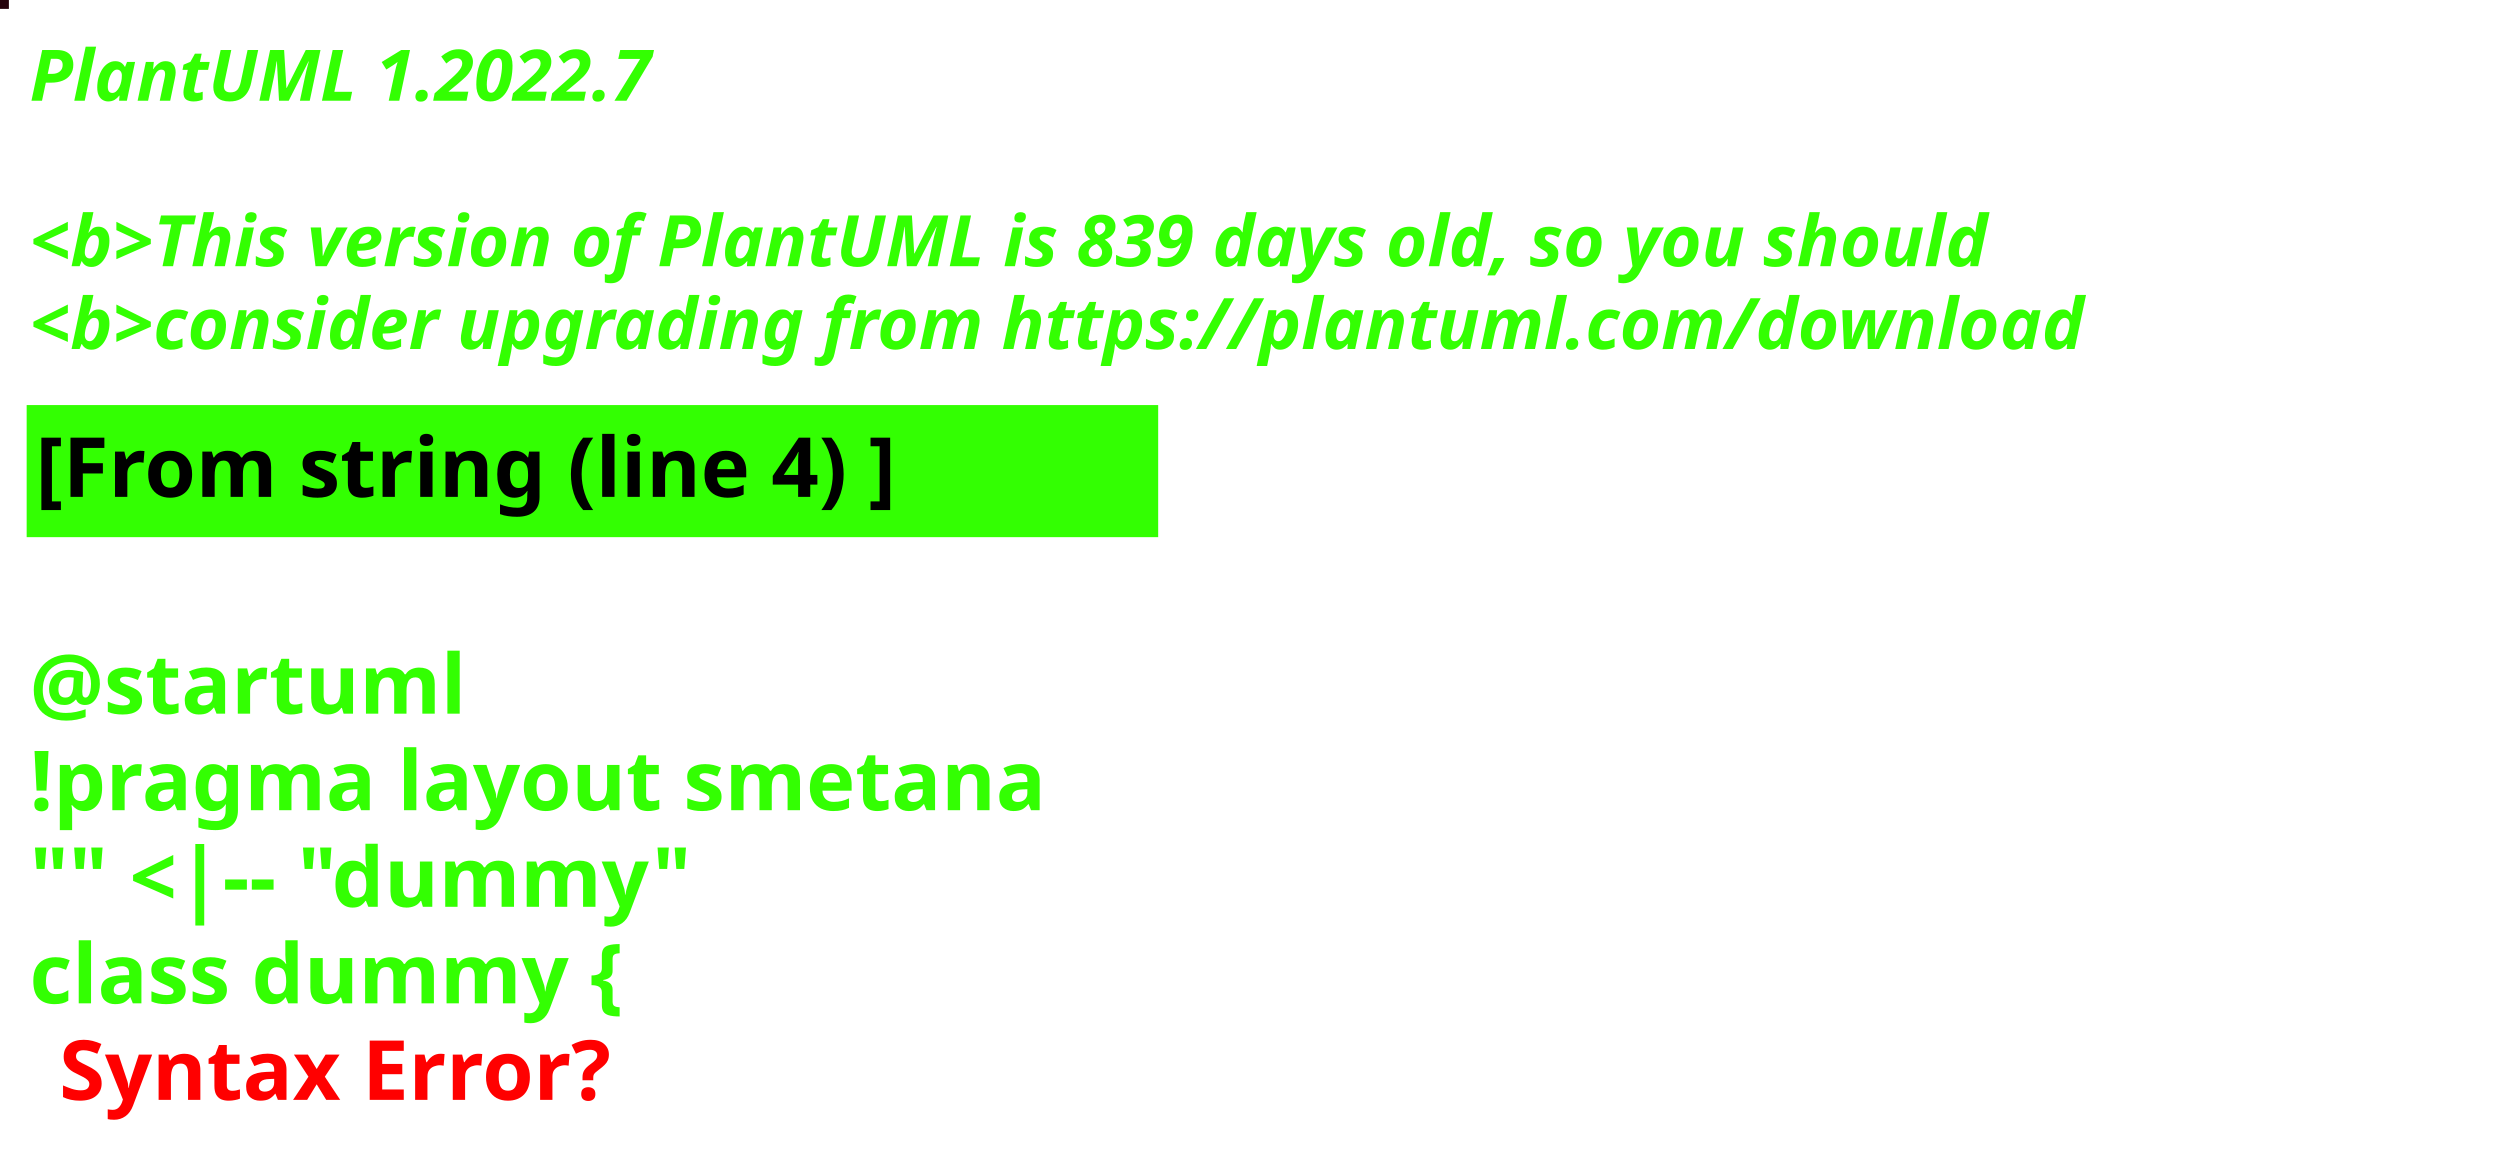
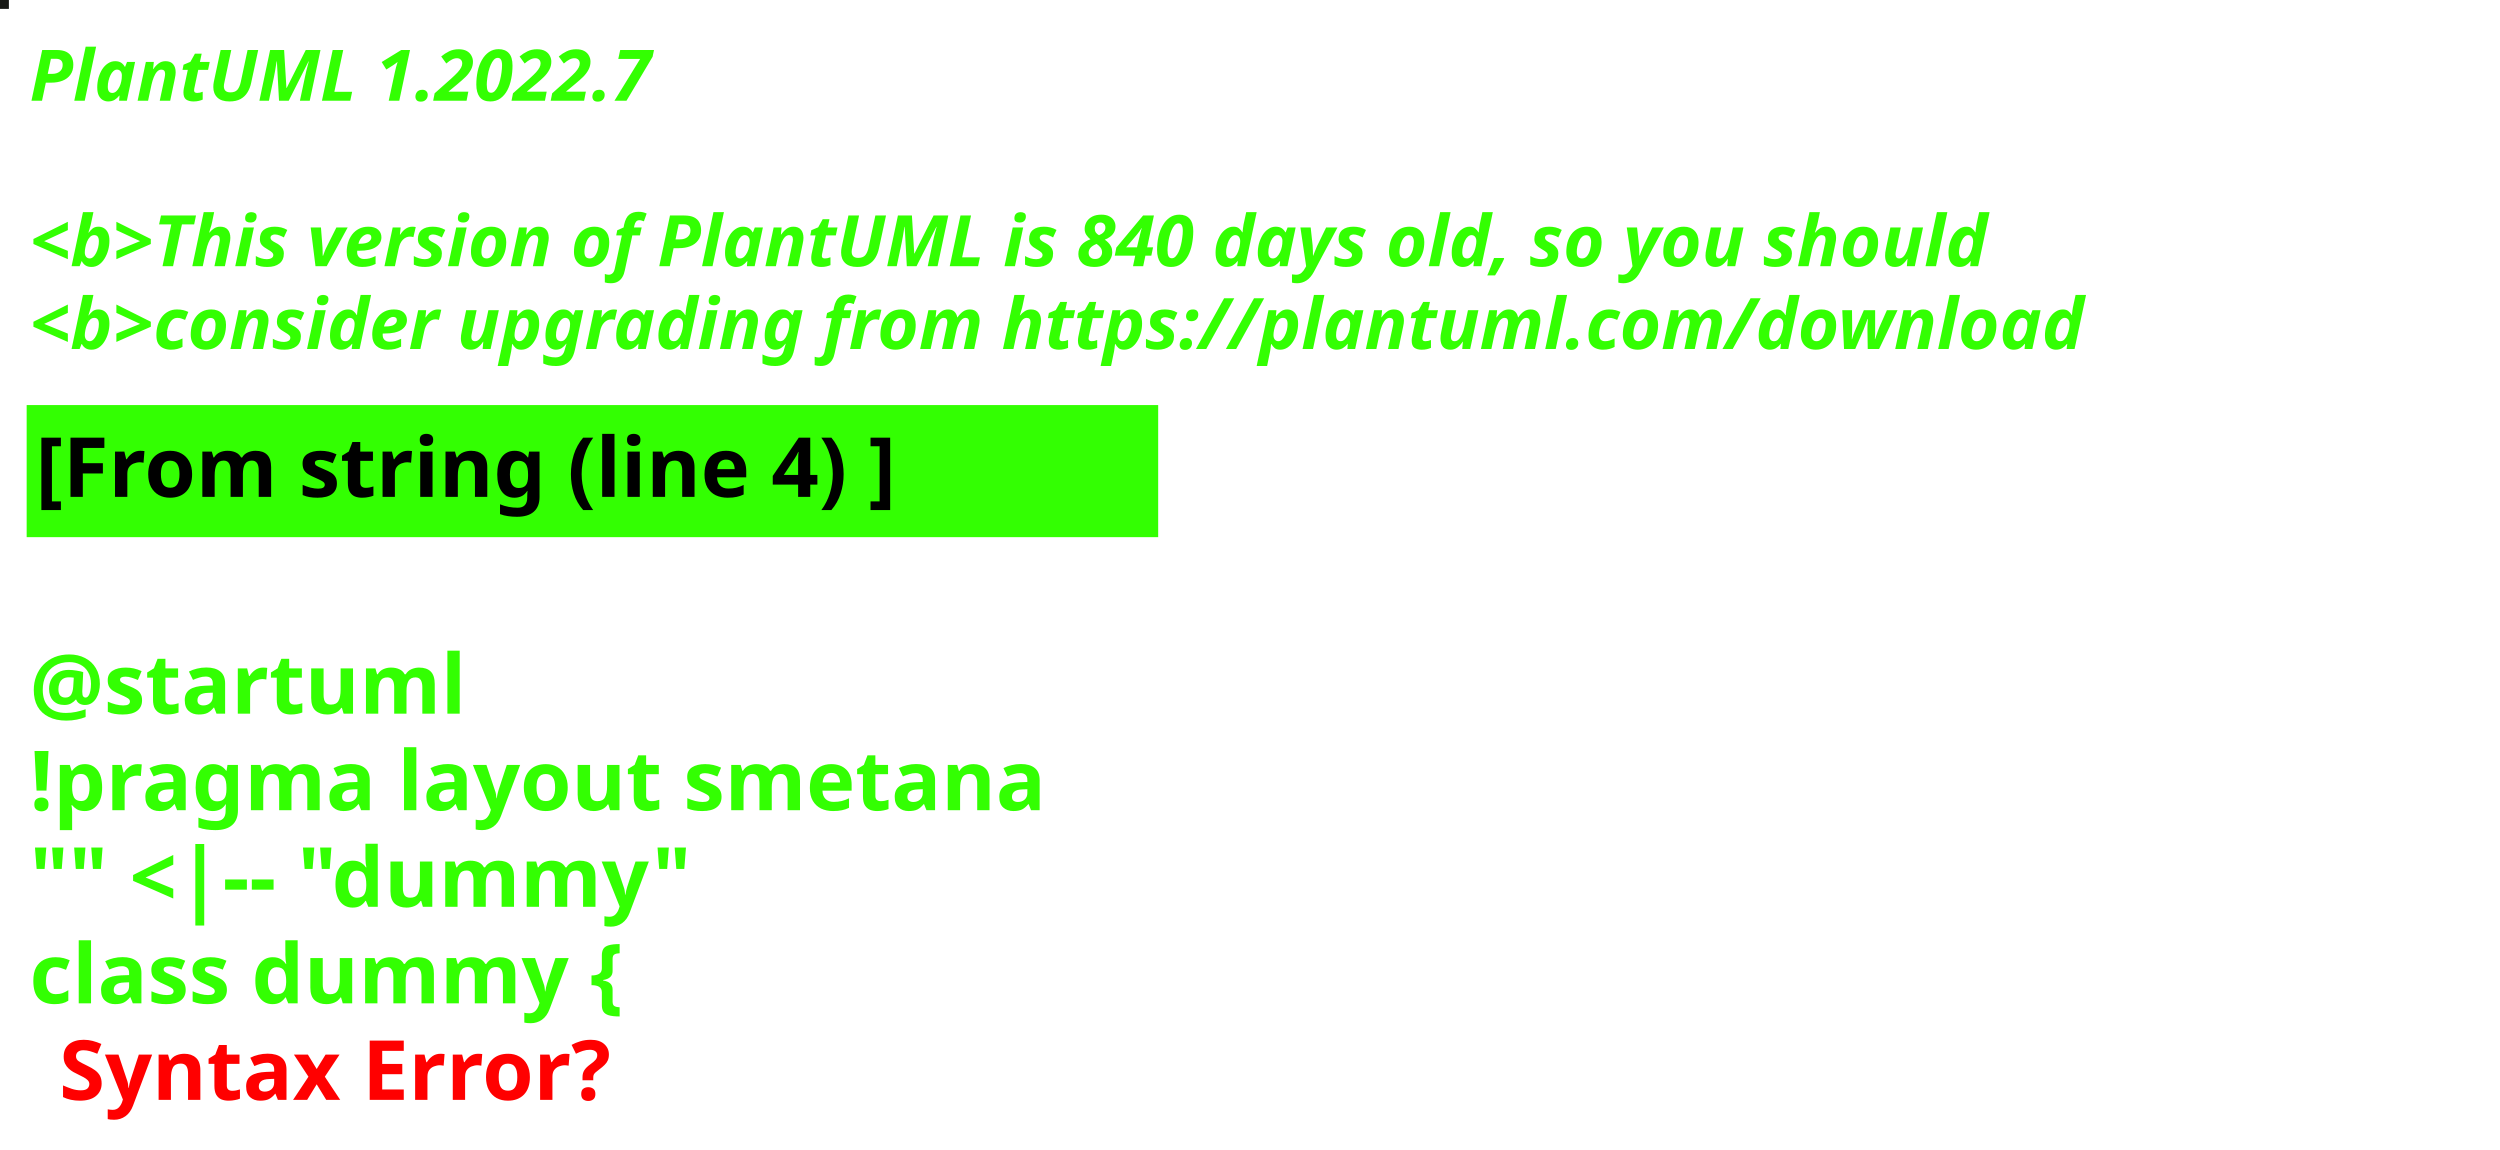
<svg xmlns="http://www.w3.org/2000/svg" contentStyleType="text/css" height="194px" preserveAspectRatio="none" style="width:422px;height:194px;background:#000000;" version="1.1" viewBox="0 0 422 194" width="422px" zoomAndPan="magnify">
  <defs />
  <g>
-     <rect fill="#25020B" height="1" style="stroke:#25020B;stroke-width:1.0;" width="1" x="0" y="0" />
+     <rect fill="#171916" height="1" style="stroke:#171916;stroke-width:1.0;" width="1" x="0" y="0" />
    <text fill="#33FF02" font-family="sans-serif" font-size="12" font-style="italic" font-weight="bold" lengthAdjust="spacing" textLength="127" x="5" y="17">PlantUML 1.2022.7</text>
    <text fill="#33FF02" font-family="sans-serif" font-size="12" font-style="italic" font-weight="bold" lengthAdjust="spacing" textLength="4" x="5" y="30.969"> </text>
-     <text fill="#33FF02" font-family="sans-serif" font-size="12" font-style="italic" font-weight="bold" lengthAdjust="spacing" textLength="399" x="5" y="44.938">&lt;b&gt;This version of PlantUML is 839 days old, so you should</text>
+     <text fill="#33FF02" font-family="sans-serif" font-size="12" font-style="italic" font-weight="bold" lengthAdjust="spacing" textLength="399" x="5" y="44.938">&lt;b&gt;This version of PlantUML is 840 days old, so you should</text>
    <text fill="#33FF02" font-family="sans-serif" font-size="12" font-style="italic" font-weight="bold" lengthAdjust="spacing" textLength="408" x="5" y="58.906">&lt;b&gt;consider upgrading from https://plantuml.com/download</text>
    <rect fill="#33FF02" height="21.297" style="stroke:#33FF02;stroke-width:1.0;" width="190" x="5" y="68.875" />
    <text fill="#000000" font-family="sans-serif" font-size="14" font-weight="bold" lengthAdjust="spacing" textLength="168" x="6" y="83.875">[From string (line 4) ]</text>
    <text fill="#33FF02" font-family="sans-serif" font-size="14" font-weight="bold" lengthAdjust="spacing" textLength="5" x="5" y="104.172"> </text>
    <text fill="#33FF02" font-family="sans-serif" font-size="14" font-weight="bold" lengthAdjust="spacing" textLength="79" x="5" y="120.469">@startuml</text>
    <text fill="#33FF02" font-family="sans-serif" font-size="14" font-weight="bold" lengthAdjust="spacing" textLength="190" x="5" y="136.766">!pragma layout smetana</text>
    <text fill="#33FF02" font-family="sans-serif" font-size="14" font-weight="bold" lengthAdjust="spacing" textLength="124" x="5" y="153.062">"" &lt;|-- "dummy"</text>
    <text fill="#33FF02" font-family="sans-serif" font-size="14" font-weight="bold" lengthAdjust="spacing" text-decoration="wavy underline" textLength="117" x="5" y="169.359">class dummy {</text>
    <text fill="#FF0000" font-family="sans-serif" font-size="14" font-weight="bold" lengthAdjust="spacing" textLength="106" x="10" y="185.656">Syntax Error?</text>
  </g>
</svg>
